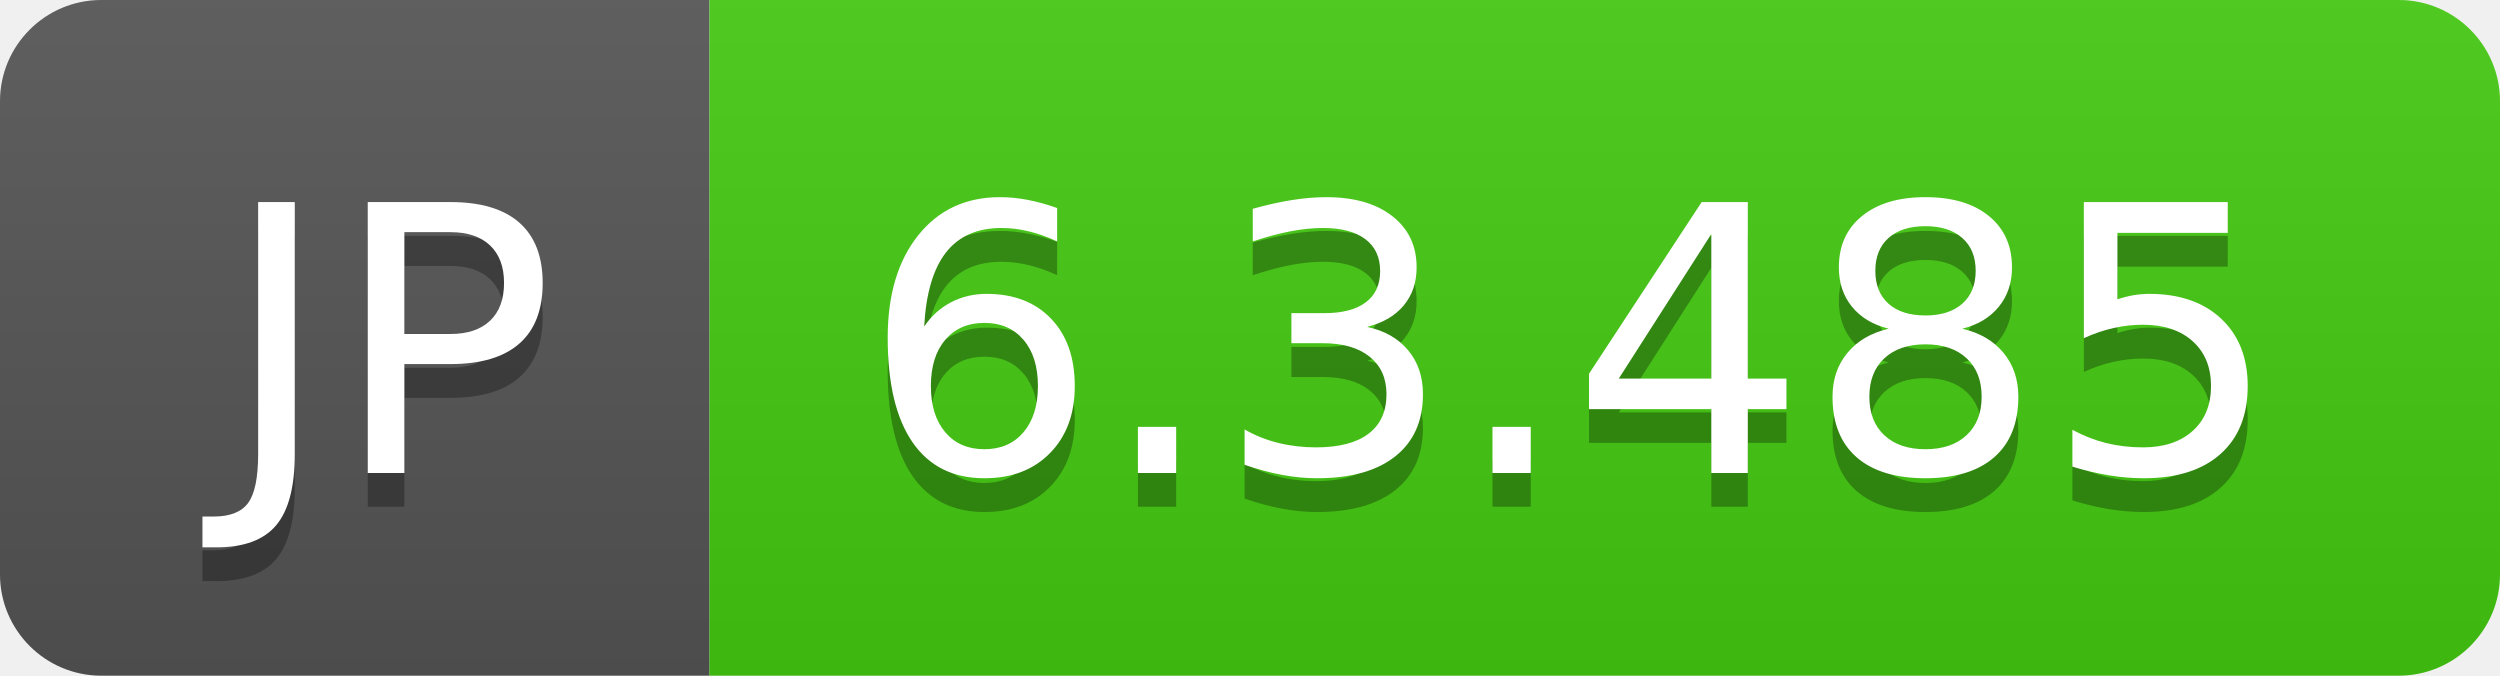
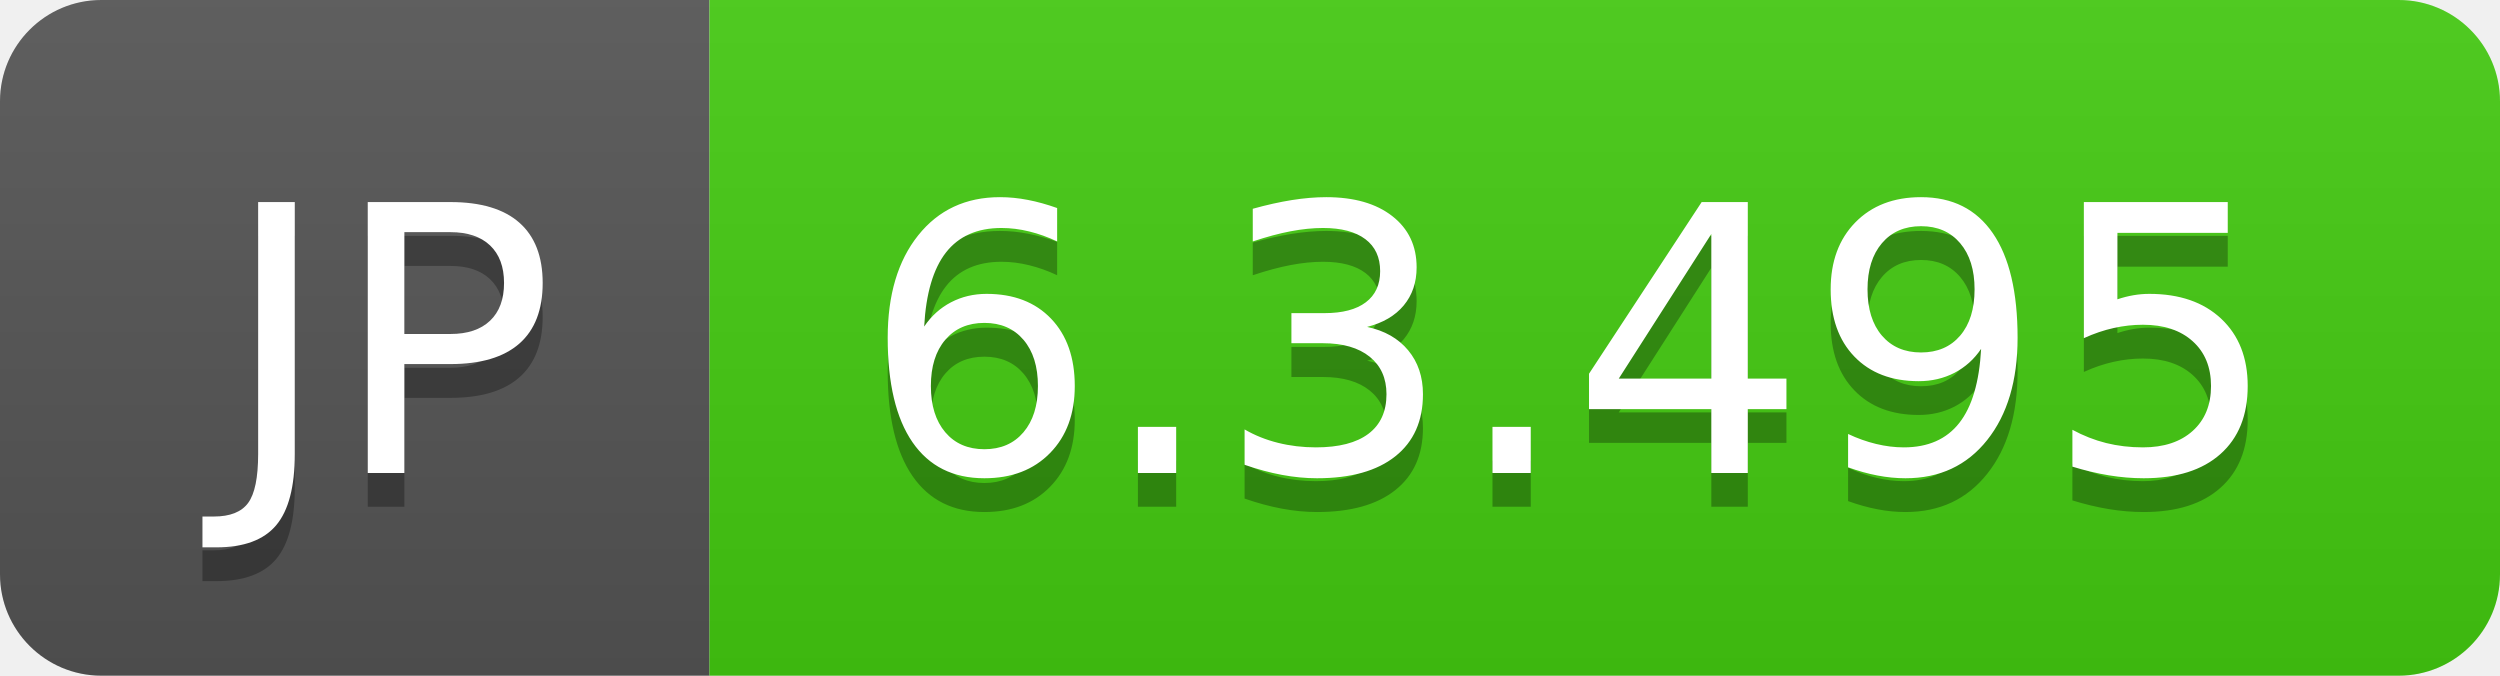
- <svg xmlns="http://www.w3.org/2000/svg" width="74" height="20" role="img" aria-label="JP: 6.3.485">
+ <svg xmlns="http://www.w3.org/2000/svg" width="74" height="20" role="img" aria-label="JP: 6.3.495">
  <linearGradient id="s" x2="0" y2="100%">
    <stop offset="0" stop-color="#bbb" stop-opacity=".1" />
    <stop offset="1" stop-opacity=".1" />
  </linearGradient>
  <clipPath id="r">
    <rect width="74" height="20" rx="3" fill="#fff" />
  </clipPath>
  <g clip-path="url(#r)">
    <rect width="21" height="20" fill="#555" />
    <rect x="21" width="53" height="20" fill="#4c1" />
    <rect width="74" height="20" fill="url(#s)" />
  </g>
  <g fill="#fff" text-anchor="middle" font-family="Verdana,Geneva,DejaVu Sans,sans-serif" text-rendering="geometricPrecision" font-size="110">
    <text aria-hidden="true" x="115" y="150" fill="#010101" fill-opacity=".3" transform="scale(.1)" textLength="110">JP</text>
    <text x="115" y="140" transform="scale(.1)" fill="#fff" textLength="110">JP</text>
-     <text aria-hidden="true" x="465" y="150" fill="#010101" fill-opacity=".3" transform="scale(.1)" textLength="430">6.3.485</text>
-     <text x="465" y="140" transform="scale(.1)" fill="#fff" textLength="430">6.3.485</text>
+     <text aria-hidden="true" x="465" y="150" fill="#010101" fill-opacity=".3" transform="scale(.1)" textLength="430">6.3.495</text>
+     <text x="465" y="140" transform="scale(.1)" fill="#fff" textLength="430">6.3.495</text>
  </g>
</svg>
